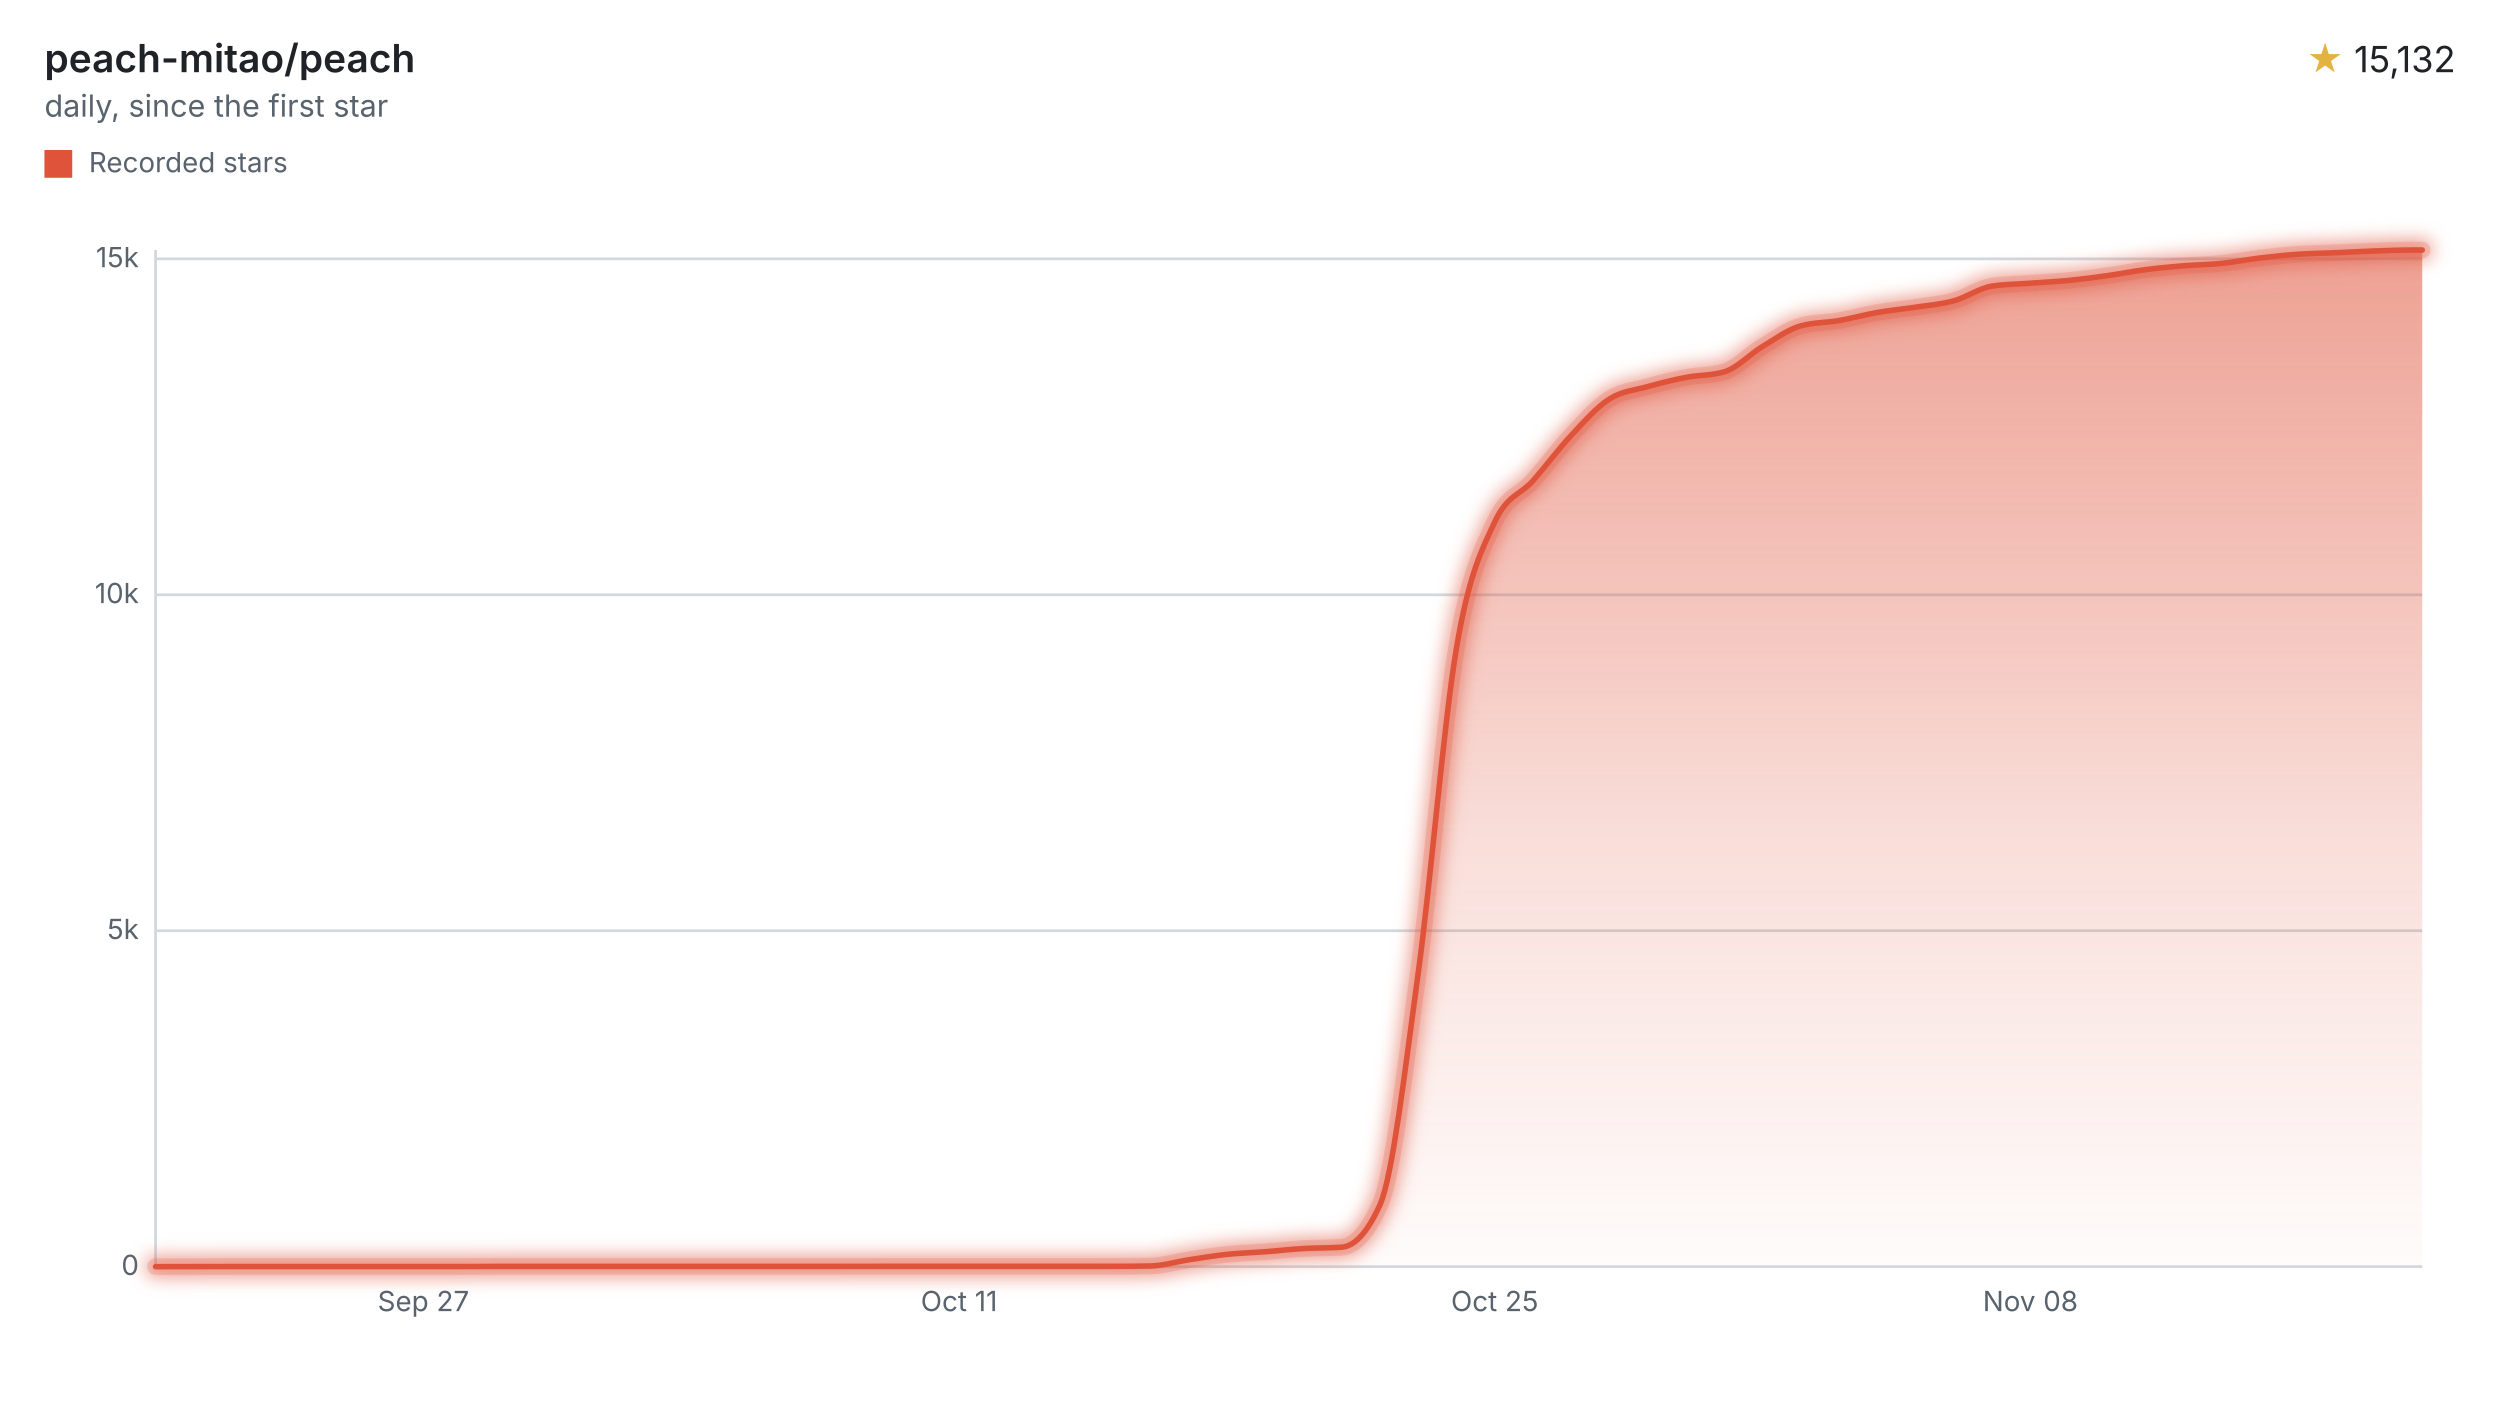
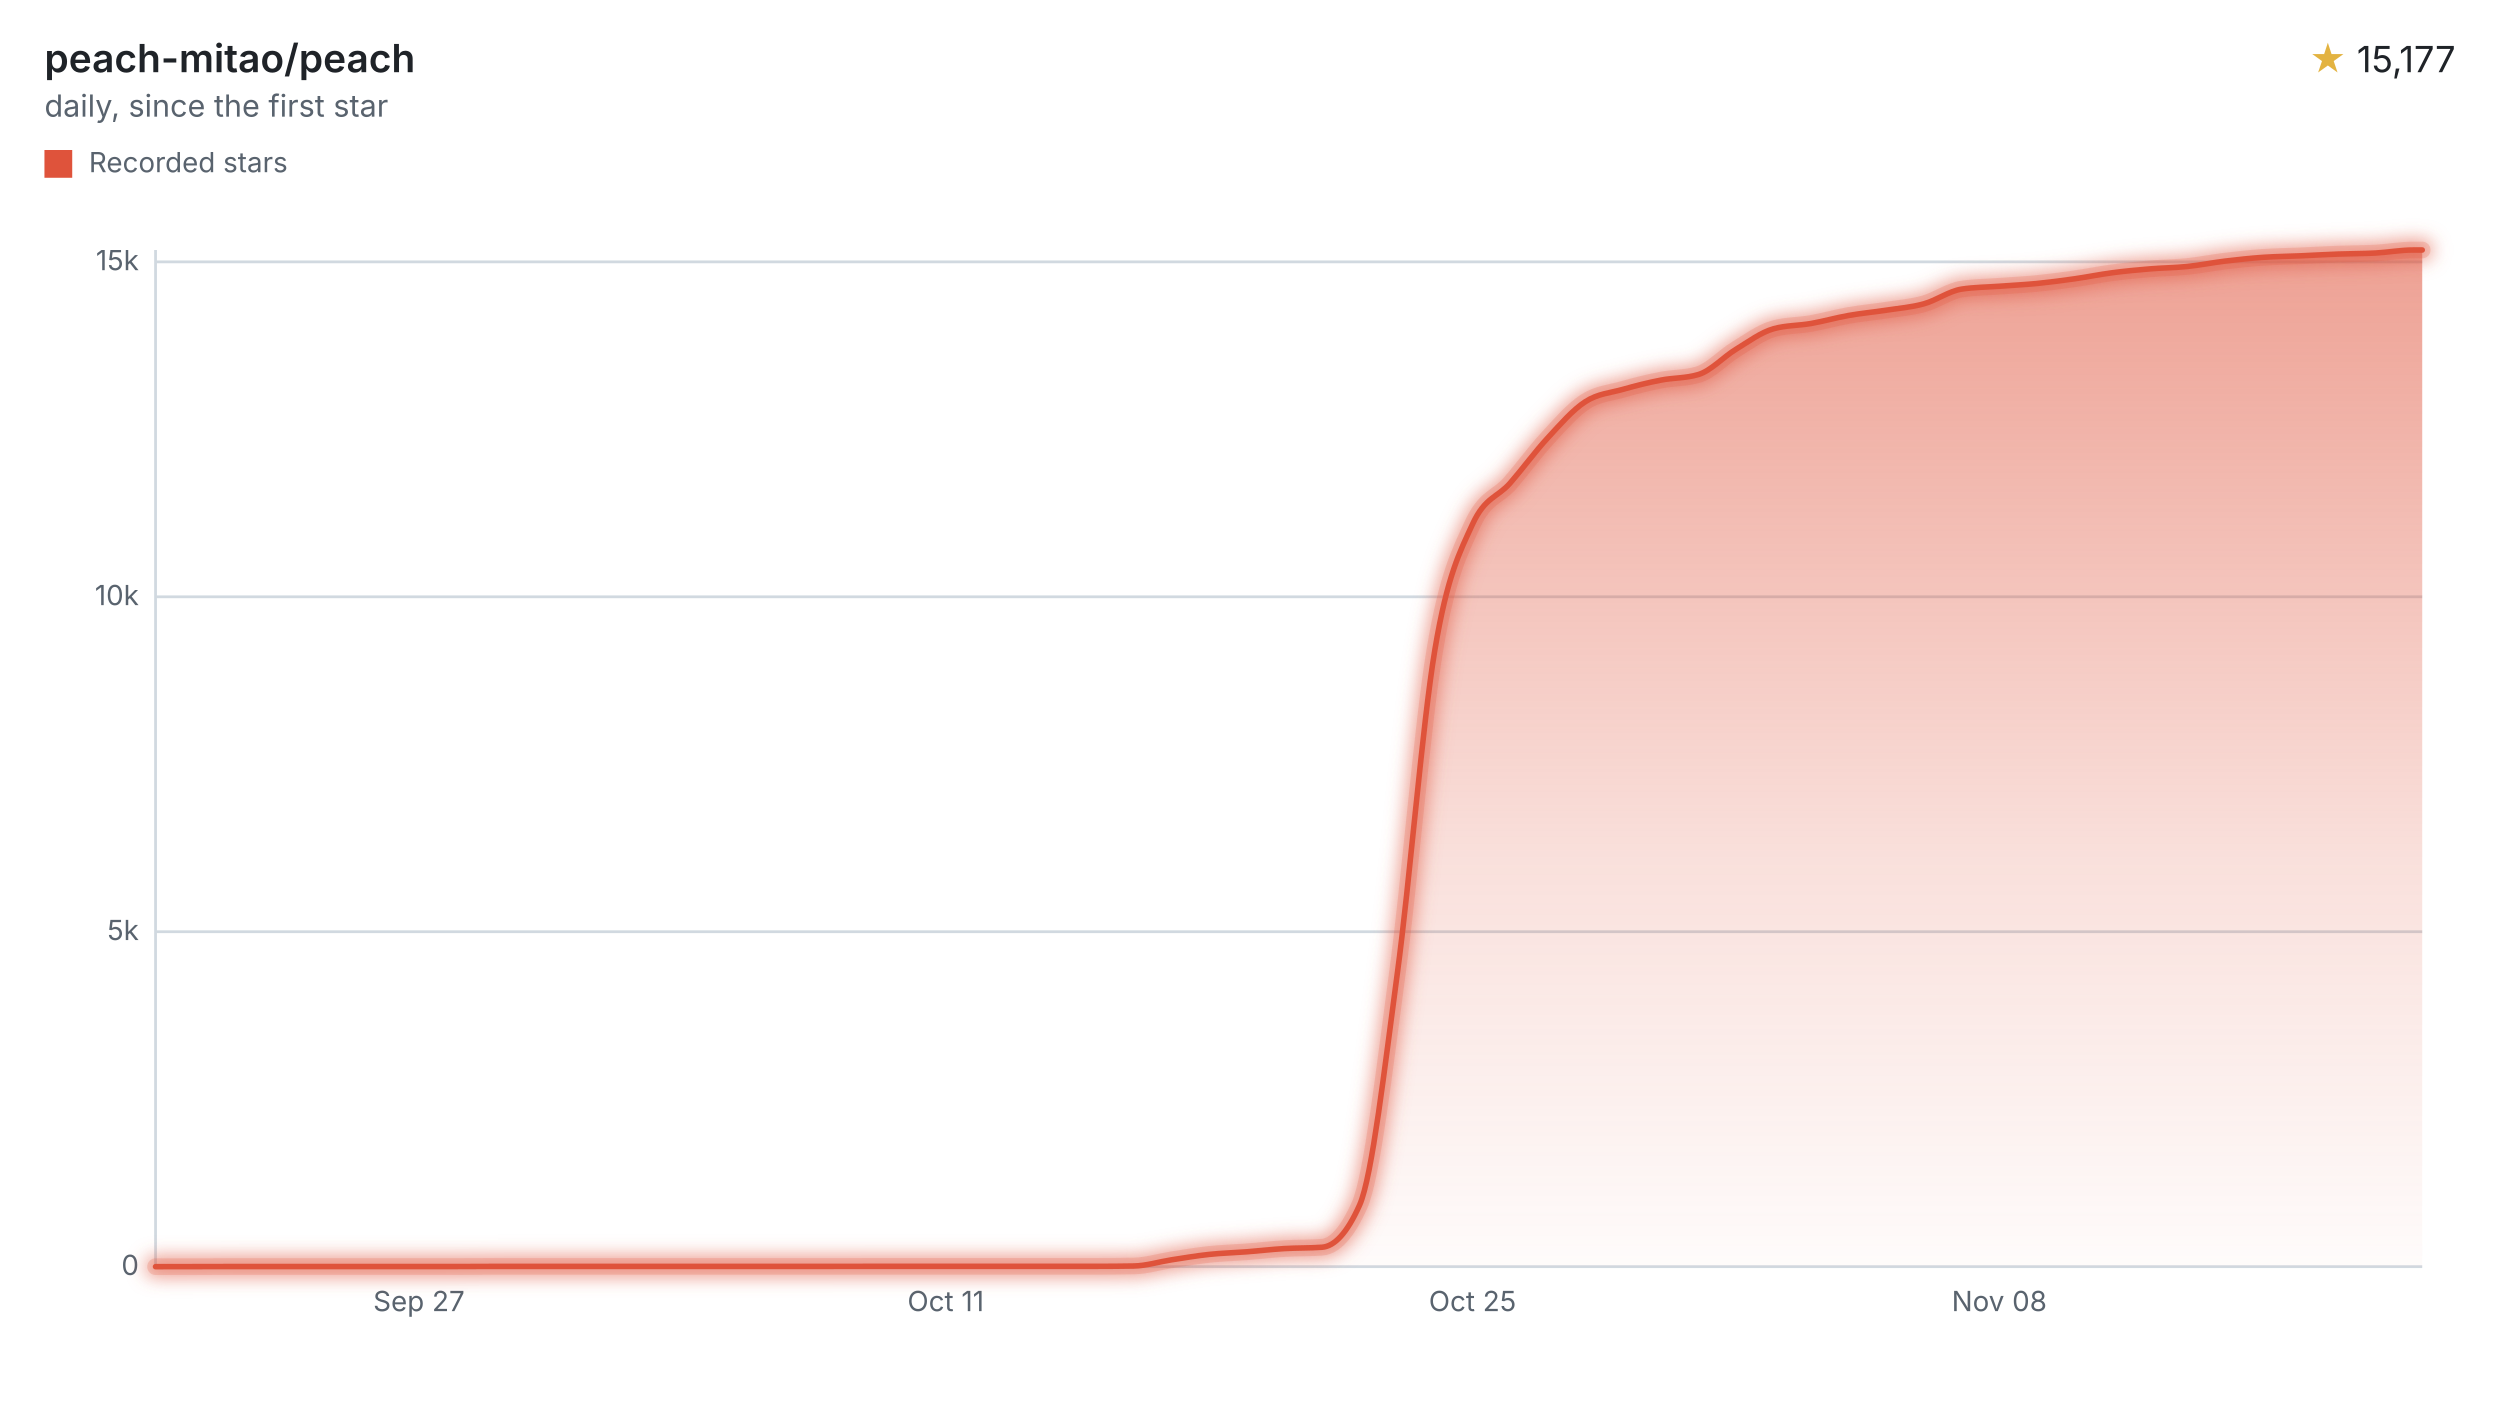
<svg xmlns="http://www.w3.org/2000/svg" width="900" height="508" viewBox="0 0 900 508" role="img" aria-labelledby="title desc">
  <style>svg{font-family:-apple-system,BlinkMacSystemFont,"Segoe UI",sans-serif;}.text{fill:#1f2328;}.muted{fill:#59636e;}.accent{fill:#e3b341;}.axis{stroke:#d1d9e0;}.ink{fill:none;stroke:#df533b;}.stop{stop-color:#df533b;}</style>
  <defs>
    <filter id="halo" filterUnits="userSpaceOnUse" x="44" y="78" width="840" height="390">
      <feGaussianBlur stdDeviation="3" />
    </filter>
    <linearGradient id="stream" x1="0" y1="0" x2="0" y2="1">
      <stop offset="0" class="stop" stop-opacity="0.55" />
      <stop offset="0.6" class="stop" stop-opacity="0.18" />
      <stop offset="1" class="stop" stop-opacity="0.02" />
    </linearGradient>
  </defs>
  <text x="16" y="26" class="text" font-size="14" font-weight="600">peach-mitao/peach</text>
  <text x="16" y="42" class="muted" font-size="11">daily, since the first star</text>
  <text x="884" y="26" class="text" font-size="13" text-anchor="end">
-     <tspan class="accent">★</tspan> 15,132</text>
+     <tspan class="accent">★</tspan> 15,177</text>
  <rect x="16" y="54" width="10" height="10" fill="#df533b" />
  <text x="32" y="62" class="muted" font-size="10">Recorded stars</text>
  <line x1="56" x2="872" y1="456.00" y2="456.00" class="axis" />
  <text x="50" y="459.00" class="muted" font-size="10" text-anchor="end">0</text>
-   <line x1="56" x2="872" y1="335.06" y2="335.06" class="axis" />
-   <text x="50" y="338.06" class="muted" font-size="10" text-anchor="end">5k</text>
-   <line x1="56" x2="872" y1="214.13" y2="214.13" class="axis" />
-   <text x="50" y="217.13" class="muted" font-size="10" text-anchor="end">10k</text>
-   <line x1="56" x2="872" y1="93.19" y2="93.19" class="axis" />
-   <text x="50" y="96.19" class="muted" font-size="10" text-anchor="end">15k</text>
+   <line x1="56" x2="872" y1="335.42" y2="335.42" class="axis" />
+   <text x="50" y="338.42" class="muted" font-size="10" text-anchor="end">5k</text>
+   <line x1="56" x2="872" y1="214.85" y2="214.85" class="axis" />
+   <text x="50" y="217.85" class="muted" font-size="10" text-anchor="end">10k</text>
+   <line x1="56" x2="872" y1="94.27" y2="94.27" class="axis" />
+   <text x="50" y="97.27" class="muted" font-size="10" text-anchor="end">15k</text>
  <line x1="56" x2="56" y1="90" y2="456" class="axis" />
-   <text x="152.42" y="472" class="muted" font-size="10" text-anchor="middle">Sep 27</text>
-   <text x="345.26" y="472" class="muted" font-size="10" text-anchor="middle">Oct 11</text>
-   <text x="538.10" y="472" class="muted" font-size="10" text-anchor="middle">Oct 25</text>
-   <text x="730.94" y="472" class="muted" font-size="10" text-anchor="middle">Nov 08</text>
-   <path d="M56.00,456.00C60.59,455.99,65.18,455.98,69.77,455.98C74.37,455.97,78.96,455.95,83.55,455.95C88.14,455.95,92.73,455.95,97.32,455.95C101.91,455.95,106.51,455.95,111.10,455.95C115.69,455.95,120.28,455.95,124.87,455.95C129.46,455.95,134.05,455.95,138.65,455.95C143.24,455.95,147.83,455.95,152.42,455.95C157.01,455.95,161.60,455.95,166.19,455.95C170.79,455.95,175.38,455.90,179.97,455.90C184.56,455.90,189.15,455.90,193.74,455.90C198.33,455.90,202.93,455.90,207.52,455.90C212.11,455.90,216.70,455.90,221.29,455.90C225.88,455.90,230.47,455.90,235.07,455.90C239.66,455.90,244.25,455.90,248.84,455.90C253.43,455.90,258.02,455.90,262.61,455.90C267.21,455.90,271.80,455.90,276.39,455.90C280.98,455.90,285.57,455.90,290.16,455.90C294.75,455.90,299.35,455.90,303.94,455.90C308.53,455.90,313.12,455.88,317.71,455.88C322.30,455.88,326.89,455.88,331.49,455.88C336.08,455.88,340.67,455.88,345.26,455.88C349.85,455.88,354.44,455.88,359.04,455.88C363.63,455.88,368.22,455.88,372.81,455.88C377.40,455.88,381.99,455.88,386.58,455.88C391.18,455.88,395.77,455.88,400.36,455.88C404.95,455.88,409.54,455.84,414.13,455.76C418.72,455.68,423.32,454.23,427.91,453.53C432.50,452.84,437.09,452.06,441.68,451.57C446.27,451.09,450.86,450.98,455.46,450.63C460.05,450.28,464.64,449.74,469.23,449.47C473.82,449.20,478.41,449.31,483.00,448.99C487.60,448.66,492.19,443.91,496.78,433.75C501.37,423.59,505.96,383.71,510.55,350.30C515.14,316.90,519.74,260.37,524.33,233.31C528.92,206.24,533.51,197.81,538.10,187.91C542.69,178.01,547.28,178.26,551.88,173.06C556.47,167.86,561.06,161.61,565.65,156.71C570.24,151.80,574.83,146.55,579.42,143.62C584.02,140.70,588.61,140.47,593.20,139.17C597.79,137.88,602.38,136.75,606.97,135.86C611.56,134.97,616.16,135.19,620.75,133.85C625.34,132.51,629.93,127.49,634.52,124.73C639.11,121.98,643.70,118.58,648.30,117.31C652.89,116.03,657.48,116.20,662.07,115.40C666.66,114.59,671.25,113.30,675.84,112.49C680.44,111.69,685.03,111.28,689.62,110.58C694.21,109.88,698.80,109.55,703.39,108.29C707.98,107.02,712.58,103.68,717.17,102.99C721.76,102.30,726.35,102.29,730.94,101.95C735.53,101.61,740.12,101.40,744.72,100.96C749.31,100.51,753.90,99.91,758.49,99.26C763.08,98.62,767.67,97.68,772.26,97.09C776.86,96.49,781.45,96.06,786.04,95.68C790.63,95.31,795.22,95.28,799.81,94.81C804.40,94.35,809.00,93.43,813.59,92.88C818.18,92.33,822.77,91.84,827.36,91.52C831.95,91.21,836.54,91.17,841.14,90.97C845.73,90.77,850.32,90.50,854.91,90.34C859.50,90.18,864.09,90.00,868.68,90.00C869.79,90.00,870.89,90.00,872.00,90.00L872.00,456L56.00,456Z" fill="url(#stream)" />
+   <text x="150.82" y="472" class="muted" font-size="10" text-anchor="middle">Sep 27</text>
+   <text x="340.46" y="472" class="muted" font-size="10" text-anchor="middle">Oct 11</text>
+   <text x="530.10" y="472" class="muted" font-size="10" text-anchor="middle">Oct 25</text>
+   <text x="719.74" y="472" class="muted" font-size="10" text-anchor="middle">Nov 08</text>
+   <path d="M56.00,456.00C60.52,455.99,65.03,455.98,69.55,455.98C74.06,455.97,78.58,455.95,83.09,455.95C87.61,455.95,92.12,455.95,96.64,455.95C101.15,455.95,105.67,455.95,110.18,455.95C114.70,455.95,119.21,455.95,123.73,455.95C128.24,455.95,132.76,455.95,137.27,455.95C141.79,455.95,146.30,455.95,150.82,455.95C155.33,455.95,159.85,455.95,164.37,455.95C168.88,455.95,173.40,455.90,177.91,455.90C182.43,455.90,186.94,455.90,191.46,455.90C195.97,455.90,200.49,455.90,205.00,455.90C209.52,455.90,214.03,455.90,218.55,455.90C223.06,455.90,227.58,455.90,232.09,455.90C236.61,455.90,241.12,455.90,245.64,455.90C250.15,455.90,254.67,455.90,259.18,455.90C263.70,455.90,268.22,455.90,272.73,455.90C277.25,455.90,281.76,455.90,286.28,455.90C290.79,455.90,295.31,455.90,299.82,455.90C304.34,455.90,308.85,455.88,313.37,455.88C317.88,455.88,322.40,455.88,326.91,455.88C331.43,455.88,335.94,455.88,340.46,455.88C344.97,455.88,349.49,455.88,354.00,455.88C358.52,455.88,363.03,455.88,367.55,455.88C372.06,455.88,376.58,455.88,381.10,455.88C385.61,455.88,390.13,455.88,394.64,455.88C399.16,455.88,403.67,455.84,408.19,455.76C412.70,455.68,417.22,454.24,421.73,453.54C426.25,452.84,430.76,452.07,435.28,451.59C439.79,451.10,444.31,451.00,448.82,450.65C453.34,450.30,457.85,449.76,462.37,449.49C466.88,449.22,471.40,449.33,475.91,449.01C480.43,448.68,484.95,443.94,489.46,433.81C493.98,423.69,498.49,383.92,503.01,350.62C507.52,317.31,512.04,260.95,516.55,233.97C521.07,206.99,525.58,198.60,530.10,188.73C534.61,178.86,539.13,179.10,543.64,173.92C548.16,168.74,552.67,162.53,557.19,157.64C561.70,152.76,566.22,147.51,570.73,144.60C575.25,141.68,579.76,141.45,584.28,140.16C588.80,138.87,593.31,137.74,597.83,136.86C602.34,135.97,606.86,136.19,611.37,134.85C615.89,133.52,620.40,128.51,624.92,125.76C629.43,123.01,633.95,119.63,638.46,118.36C642.98,117.09,647.49,117.25,652.01,116.45C656.52,115.65,661.04,114.36,665.55,113.56C670.07,112.76,674.58,112.36,679.10,111.66C683.61,110.96,688.13,110.63,692.65,109.36C697.16,108.10,701.68,104.77,706.19,104.08C710.71,103.39,715.22,103.38,719.74,103.05C724.25,102.71,728.77,102.50,733.28,102.06C737.80,101.61,742.31,101.01,746.83,100.37C751.34,99.73,755.86,98.79,760.37,98.20C764.89,97.60,769.40,97.18,773.92,96.80C778.43,96.42,782.95,96.40,787.46,95.93C791.98,95.47,796.49,94.55,801.01,94.00C805.53,93.46,810.04,92.97,814.56,92.65C819.07,92.34,823.59,92.29,828.10,92.10C832.62,91.90,837.13,91.64,841.65,91.47C846.16,91.30,850.68,91.33,855.19,91.09C859.71,90.84,864.22,90.00,868.74,90.00C869.83,90.00,870.91,90.00,872.00,90.00L872.00,456L56.00,456Z" fill="url(#stream)" />
  <g filter="url(#halo)" opacity="0.55">
-     <path d="M56.00,456.00C60.59,455.99,65.18,455.98,69.77,455.98C74.37,455.97,78.96,455.95,83.55,455.95C88.14,455.95,92.73,455.95,97.32,455.95C101.91,455.95,106.51,455.95,111.10,455.95C115.69,455.95,120.28,455.95,124.87,455.95C129.46,455.95,134.05,455.95,138.65,455.95C143.24,455.95,147.83,455.95,152.42,455.95C157.01,455.95,161.60,455.95,166.19,455.95C170.79,455.95,175.38,455.90,179.97,455.90C184.56,455.90,189.15,455.90,193.74,455.90C198.33,455.90,202.93,455.90,207.52,455.90C212.11,455.90,216.70,455.90,221.29,455.90C225.88,455.90,230.47,455.90,235.07,455.90C239.66,455.90,244.25,455.90,248.84,455.90C253.43,455.90,258.02,455.90,262.61,455.90C267.21,455.90,271.80,455.90,276.39,455.90C280.98,455.90,285.57,455.90,290.16,455.90C294.75,455.90,299.35,455.90,303.94,455.90C308.53,455.90,313.12,455.88,317.71,455.88C322.30,455.88,326.89,455.88,331.49,455.88C336.08,455.88,340.67,455.88,345.26,455.88C349.85,455.88,354.44,455.88,359.04,455.88C363.63,455.88,368.22,455.88,372.81,455.88C377.40,455.88,381.99,455.88,386.58,455.88C391.18,455.88,395.77,455.88,400.36,455.88C404.95,455.88,409.54,455.84,414.13,455.76C418.72,455.68,423.32,454.23,427.91,453.53C432.50,452.84,437.09,452.06,441.68,451.57C446.27,451.09,450.86,450.98,455.46,450.63C460.05,450.28,464.64,449.74,469.23,449.47C473.82,449.20,478.41,449.31,483.00,448.99C487.60,448.66,492.19,443.91,496.78,433.75C501.37,423.59,505.96,383.71,510.55,350.30C515.14,316.90,519.74,260.37,524.33,233.31C528.92,206.24,533.51,197.81,538.10,187.91C542.69,178.01,547.28,178.26,551.88,173.06C556.47,167.86,561.06,161.61,565.65,156.71C570.24,151.80,574.83,146.55,579.42,143.62C584.02,140.70,588.61,140.47,593.20,139.17C597.79,137.88,602.38,136.75,606.97,135.86C611.56,134.97,616.16,135.19,620.75,133.85C625.34,132.51,629.93,127.49,634.52,124.73C639.11,121.98,643.70,118.58,648.30,117.31C652.89,116.03,657.48,116.20,662.07,115.40C666.66,114.59,671.25,113.30,675.84,112.49C680.44,111.69,685.03,111.28,689.62,110.58C694.21,109.88,698.80,109.55,703.39,108.29C707.98,107.02,712.58,103.68,717.17,102.99C721.76,102.30,726.35,102.29,730.94,101.95C735.53,101.61,740.12,101.40,744.72,100.96C749.31,100.51,753.90,99.91,758.49,99.26C763.08,98.62,767.67,97.68,772.26,97.09C776.86,96.49,781.45,96.06,786.04,95.68C790.63,95.31,795.22,95.28,799.81,94.81C804.40,94.35,809.00,93.43,813.59,92.88C818.18,92.33,822.77,91.84,827.36,91.52C831.95,91.21,836.54,91.17,841.14,90.97C845.73,90.77,850.32,90.50,854.91,90.34C859.50,90.18,864.09,90.00,868.68,90.00C869.79,90.00,870.89,90.00,872.00,90.00" class="ink" stroke-linecap="round" stroke-linejoin="round" stroke-width="8" />
+     <path d="M56.00,456.00C60.52,455.99,65.03,455.98,69.55,455.98C74.06,455.97,78.58,455.95,83.09,455.95C87.61,455.95,92.12,455.95,96.64,455.95C101.15,455.95,105.67,455.95,110.18,455.95C114.70,455.95,119.21,455.95,123.73,455.95C128.24,455.95,132.76,455.95,137.27,455.95C141.79,455.95,146.30,455.95,150.82,455.95C155.33,455.95,159.85,455.95,164.37,455.95C168.88,455.95,173.40,455.90,177.91,455.90C182.43,455.90,186.94,455.90,191.46,455.90C195.97,455.90,200.49,455.90,205.00,455.90C209.52,455.90,214.03,455.90,218.55,455.90C223.06,455.90,227.58,455.90,232.09,455.90C236.61,455.90,241.12,455.90,245.64,455.90C250.15,455.90,254.67,455.90,259.18,455.90C263.70,455.90,268.22,455.90,272.73,455.90C277.25,455.90,281.76,455.90,286.28,455.90C290.79,455.90,295.31,455.90,299.82,455.90C304.34,455.90,308.85,455.88,313.37,455.88C317.88,455.88,322.40,455.88,326.91,455.88C331.43,455.88,335.94,455.88,340.46,455.88C344.97,455.88,349.49,455.88,354.00,455.88C358.52,455.88,363.03,455.88,367.55,455.88C372.06,455.88,376.58,455.88,381.10,455.88C385.61,455.88,390.13,455.88,394.64,455.88C399.16,455.88,403.67,455.84,408.19,455.76C412.70,455.68,417.22,454.24,421.73,453.54C426.25,452.84,430.76,452.07,435.28,451.59C439.79,451.10,444.31,451.00,448.82,450.65C453.34,450.30,457.85,449.76,462.37,449.49C466.88,449.22,471.40,449.33,475.91,449.01C480.43,448.68,484.95,443.94,489.46,433.81C493.98,423.69,498.49,383.92,503.01,350.62C507.52,317.31,512.04,260.95,516.55,233.97C521.07,206.99,525.58,198.60,530.10,188.73C534.61,178.86,539.13,179.10,543.64,173.92C548.16,168.74,552.67,162.53,557.19,157.64C561.70,152.76,566.22,147.51,570.73,144.60C575.25,141.68,579.76,141.45,584.28,140.16C588.80,138.87,593.31,137.74,597.83,136.86C602.34,135.97,606.86,136.19,611.37,134.85C615.89,133.52,620.40,128.51,624.92,125.76C629.43,123.01,633.95,119.63,638.46,118.36C642.98,117.09,647.49,117.25,652.01,116.45C656.52,115.65,661.04,114.36,665.55,113.56C670.07,112.76,674.58,112.36,679.10,111.66C683.61,110.96,688.13,110.63,692.65,109.36C697.16,108.10,701.68,104.77,706.19,104.08C710.71,103.39,715.22,103.38,719.74,103.05C724.25,102.71,728.77,102.50,733.28,102.06C737.80,101.61,742.31,101.01,746.83,100.37C751.34,99.73,755.86,98.79,760.37,98.20C764.89,97.60,769.40,97.18,773.92,96.80C778.43,96.42,782.95,96.40,787.46,95.93C791.98,95.47,796.49,94.55,801.01,94.00C805.53,93.46,810.04,92.97,814.56,92.65C819.07,92.34,823.59,92.29,828.10,92.10C832.62,91.90,837.13,91.64,841.65,91.47C846.16,91.30,850.68,91.33,855.19,91.09C859.71,90.84,864.22,90.00,868.74,90.00C869.83,90.00,870.91,90.00,872.00,90.00" class="ink" stroke-linecap="round" stroke-linejoin="round" stroke-width="8" />
  </g>
  <g opacity="0.2">
-     <path d="M56.00,456.00C60.59,455.99,65.18,455.98,69.77,455.98C74.37,455.97,78.96,455.95,83.55,455.95C88.14,455.95,92.73,455.95,97.32,455.95C101.91,455.95,106.51,455.95,111.10,455.95C115.69,455.95,120.28,455.95,124.87,455.95C129.46,455.95,134.05,455.95,138.65,455.95C143.24,455.95,147.83,455.95,152.42,455.95C157.01,455.95,161.60,455.95,166.19,455.95C170.79,455.95,175.38,455.90,179.97,455.90C184.56,455.90,189.15,455.90,193.74,455.90C198.33,455.90,202.93,455.90,207.52,455.90C212.11,455.90,216.70,455.90,221.29,455.90C225.88,455.90,230.47,455.90,235.07,455.90C239.66,455.90,244.25,455.90,248.84,455.90C253.43,455.90,258.02,455.90,262.61,455.90C267.21,455.90,271.80,455.90,276.39,455.90C280.98,455.90,285.57,455.90,290.16,455.90C294.75,455.90,299.35,455.90,303.94,455.90C308.53,455.90,313.12,455.88,317.71,455.88C322.30,455.88,326.89,455.88,331.49,455.88C336.08,455.88,340.67,455.88,345.26,455.88C349.85,455.88,354.44,455.88,359.04,455.88C363.63,455.88,368.22,455.88,372.81,455.88C377.40,455.88,381.99,455.88,386.58,455.88C391.18,455.88,395.77,455.88,400.36,455.88C404.95,455.88,409.54,455.84,414.13,455.76C418.72,455.68,423.32,454.23,427.91,453.53C432.50,452.84,437.09,452.06,441.68,451.57C446.27,451.09,450.86,450.98,455.46,450.63C460.05,450.28,464.64,449.74,469.23,449.47C473.82,449.20,478.41,449.31,483.00,448.99C487.60,448.66,492.19,443.91,496.78,433.75C501.37,423.59,505.96,383.71,510.55,350.30C515.14,316.90,519.74,260.37,524.33,233.31C528.92,206.24,533.51,197.81,538.10,187.91C542.69,178.01,547.28,178.26,551.88,173.06C556.47,167.86,561.06,161.61,565.65,156.71C570.24,151.80,574.83,146.55,579.42,143.62C584.02,140.70,588.61,140.47,593.20,139.17C597.79,137.88,602.38,136.75,606.97,135.86C611.56,134.97,616.16,135.19,620.75,133.85C625.34,132.51,629.93,127.49,634.52,124.73C639.11,121.98,643.70,118.58,648.30,117.31C652.89,116.03,657.48,116.20,662.07,115.40C666.66,114.59,671.25,113.30,675.84,112.49C680.44,111.69,685.03,111.28,689.62,110.58C694.21,109.88,698.80,109.55,703.39,108.29C707.98,107.02,712.58,103.68,717.17,102.99C721.76,102.30,726.35,102.29,730.94,101.95C735.53,101.61,740.12,101.40,744.72,100.96C749.31,100.51,753.90,99.91,758.49,99.26C763.08,98.62,767.67,97.68,772.26,97.09C776.86,96.49,781.45,96.06,786.04,95.68C790.63,95.31,795.22,95.28,799.81,94.81C804.40,94.35,809.00,93.43,813.59,92.88C818.18,92.33,822.77,91.84,827.36,91.52C831.95,91.21,836.54,91.17,841.14,90.97C845.73,90.77,850.32,90.50,854.91,90.34C859.50,90.18,864.09,90.00,868.68,90.00C869.79,90.00,870.89,90.00,872.00,90.00" class="ink" stroke-linecap="round" stroke-linejoin="round" stroke-width="6" />
+     <path d="M56.00,456.00C60.52,455.99,65.03,455.98,69.55,455.98C74.06,455.97,78.58,455.95,83.09,455.95C87.61,455.95,92.12,455.95,96.64,455.95C101.15,455.95,105.67,455.95,110.18,455.95C114.70,455.95,119.21,455.95,123.73,455.95C128.24,455.95,132.76,455.95,137.27,455.95C141.79,455.95,146.30,455.95,150.82,455.95C155.33,455.95,159.85,455.95,164.37,455.95C168.88,455.95,173.40,455.90,177.91,455.90C182.43,455.90,186.94,455.90,191.46,455.90C195.97,455.90,200.49,455.90,205.00,455.90C209.52,455.90,214.03,455.90,218.55,455.90C223.06,455.90,227.58,455.90,232.09,455.90C236.61,455.90,241.12,455.90,245.64,455.90C250.15,455.90,254.67,455.90,259.18,455.90C263.70,455.90,268.22,455.90,272.73,455.90C277.25,455.90,281.76,455.90,286.28,455.90C290.79,455.90,295.31,455.90,299.82,455.90C304.34,455.90,308.85,455.88,313.37,455.88C317.88,455.88,322.40,455.88,326.91,455.88C331.43,455.88,335.94,455.88,340.46,455.88C344.97,455.88,349.49,455.88,354.00,455.88C358.52,455.88,363.03,455.88,367.55,455.88C372.06,455.88,376.58,455.88,381.10,455.88C385.61,455.88,390.13,455.88,394.64,455.88C399.16,455.88,403.67,455.84,408.19,455.76C412.70,455.68,417.22,454.24,421.73,453.54C426.25,452.84,430.76,452.07,435.28,451.59C439.79,451.10,444.31,451.00,448.82,450.65C453.34,450.30,457.85,449.76,462.37,449.49C466.88,449.22,471.40,449.33,475.91,449.01C480.43,448.68,484.95,443.94,489.46,433.81C493.98,423.69,498.49,383.92,503.01,350.62C507.52,317.31,512.04,260.95,516.55,233.97C521.07,206.99,525.58,198.60,530.10,188.73C534.61,178.86,539.13,179.10,543.64,173.92C548.16,168.74,552.67,162.53,557.19,157.64C561.70,152.76,566.22,147.51,570.73,144.60C575.25,141.68,579.76,141.45,584.28,140.16C588.80,138.87,593.31,137.74,597.83,136.86C602.34,135.97,606.86,136.19,611.37,134.85C615.89,133.52,620.40,128.51,624.92,125.76C629.43,123.01,633.95,119.63,638.46,118.36C642.98,117.09,647.49,117.25,652.01,116.45C656.52,115.65,661.04,114.36,665.55,113.56C670.07,112.76,674.58,112.36,679.10,111.66C683.61,110.96,688.13,110.63,692.65,109.36C697.16,108.10,701.68,104.77,706.19,104.08C710.71,103.39,715.22,103.38,719.74,103.05C724.25,102.71,728.77,102.50,733.28,102.06C737.80,101.61,742.31,101.01,746.83,100.37C751.34,99.73,755.86,98.79,760.37,98.20C764.89,97.60,769.40,97.18,773.92,96.80C778.43,96.42,782.95,96.40,787.46,95.93C791.98,95.47,796.49,94.55,801.01,94.00C805.53,93.46,810.04,92.97,814.56,92.65C819.07,92.34,823.59,92.29,828.10,92.10C832.62,91.90,837.13,91.64,841.65,91.47C846.16,91.30,850.68,91.33,855.19,91.09C859.71,90.84,864.22,90.00,868.74,90.00C869.83,90.00,870.91,90.00,872.00,90.00" class="ink" stroke-linecap="round" stroke-linejoin="round" stroke-width="6" />
  </g>
-   <path d="M56.00,456.00C60.59,455.99,65.18,455.98,69.77,455.98C74.37,455.97,78.96,455.95,83.55,455.95C88.14,455.95,92.73,455.95,97.32,455.95C101.91,455.95,106.51,455.95,111.10,455.95C115.69,455.95,120.28,455.95,124.87,455.95C129.46,455.95,134.05,455.95,138.65,455.95C143.24,455.95,147.83,455.95,152.42,455.95C157.01,455.95,161.60,455.95,166.19,455.95C170.79,455.95,175.38,455.90,179.97,455.90C184.56,455.90,189.15,455.90,193.74,455.90C198.33,455.90,202.93,455.90,207.52,455.90C212.11,455.90,216.70,455.90,221.29,455.90C225.88,455.90,230.47,455.90,235.07,455.90C239.66,455.90,244.25,455.90,248.84,455.90C253.43,455.90,258.02,455.90,262.61,455.90C267.21,455.90,271.80,455.90,276.39,455.90C280.98,455.90,285.57,455.90,290.16,455.90C294.75,455.90,299.35,455.90,303.94,455.90C308.53,455.90,313.12,455.88,317.71,455.88C322.30,455.88,326.89,455.88,331.49,455.88C336.08,455.88,340.67,455.88,345.26,455.88C349.85,455.88,354.44,455.88,359.04,455.88C363.63,455.88,368.22,455.88,372.81,455.88C377.40,455.88,381.99,455.88,386.58,455.88C391.18,455.88,395.77,455.88,400.36,455.88C404.95,455.88,409.54,455.84,414.13,455.76C418.72,455.68,423.32,454.23,427.91,453.53C432.50,452.84,437.09,452.06,441.68,451.57C446.27,451.09,450.86,450.98,455.46,450.63C460.05,450.28,464.64,449.74,469.23,449.47C473.82,449.20,478.41,449.31,483.00,448.99C487.60,448.66,492.19,443.91,496.78,433.75C501.37,423.59,505.96,383.71,510.55,350.30C515.14,316.90,519.74,260.37,524.33,233.31C528.92,206.24,533.51,197.81,538.10,187.91C542.69,178.01,547.28,178.26,551.88,173.06C556.47,167.86,561.06,161.61,565.65,156.71C570.24,151.80,574.83,146.55,579.42,143.62C584.02,140.70,588.61,140.47,593.20,139.17C597.79,137.88,602.38,136.75,606.97,135.86C611.56,134.97,616.16,135.19,620.75,133.85C625.34,132.51,629.93,127.49,634.52,124.73C639.11,121.98,643.70,118.58,648.30,117.31C652.89,116.03,657.48,116.20,662.07,115.40C666.66,114.59,671.25,113.30,675.84,112.49C680.44,111.69,685.03,111.28,689.62,110.58C694.21,109.88,698.80,109.55,703.39,108.29C707.98,107.02,712.58,103.68,717.17,102.99C721.76,102.30,726.35,102.29,730.94,101.95C735.53,101.61,740.12,101.40,744.72,100.96C749.31,100.51,753.90,99.91,758.49,99.26C763.08,98.62,767.67,97.68,772.26,97.09C776.86,96.49,781.45,96.06,786.04,95.68C790.63,95.31,795.22,95.28,799.81,94.81C804.40,94.35,809.00,93.43,813.59,92.88C818.18,92.33,822.77,91.84,827.36,91.52C831.95,91.21,836.54,91.17,841.14,90.97C845.73,90.77,850.32,90.50,854.91,90.34C859.50,90.18,864.09,90.00,868.68,90.00C869.79,90.00,870.89,90.00,872.00,90.00" class="ink" stroke-linecap="round" stroke-linejoin="round" stroke-width="2" />
+   <path d="M56.00,456.00C60.52,455.99,65.03,455.98,69.55,455.98C74.06,455.97,78.58,455.95,83.09,455.95C87.61,455.95,92.12,455.95,96.64,455.95C101.15,455.95,105.67,455.95,110.18,455.95C114.70,455.95,119.21,455.95,123.73,455.95C128.24,455.95,132.76,455.95,137.27,455.95C141.79,455.95,146.30,455.95,150.82,455.95C155.33,455.95,159.85,455.95,164.37,455.95C168.88,455.95,173.40,455.90,177.91,455.90C182.43,455.90,186.94,455.90,191.46,455.90C195.97,455.90,200.49,455.90,205.00,455.90C209.52,455.90,214.03,455.90,218.55,455.90C223.06,455.90,227.58,455.90,232.09,455.90C236.61,455.90,241.12,455.90,245.64,455.90C250.15,455.90,254.67,455.90,259.18,455.90C263.70,455.90,268.22,455.90,272.73,455.90C277.25,455.90,281.76,455.90,286.28,455.90C290.79,455.90,295.31,455.90,299.82,455.90C304.34,455.90,308.85,455.88,313.37,455.88C317.88,455.88,322.40,455.88,326.91,455.88C331.43,455.88,335.94,455.88,340.46,455.88C344.97,455.88,349.49,455.88,354.00,455.88C358.52,455.88,363.03,455.88,367.55,455.88C372.06,455.88,376.58,455.88,381.10,455.88C385.61,455.88,390.13,455.88,394.64,455.88C399.16,455.88,403.67,455.84,408.19,455.76C412.70,455.68,417.22,454.24,421.73,453.54C426.25,452.84,430.76,452.07,435.28,451.59C439.79,451.10,444.31,451.00,448.82,450.65C453.34,450.30,457.85,449.76,462.37,449.49C466.88,449.22,471.40,449.33,475.91,449.01C480.43,448.68,484.95,443.94,489.46,433.81C493.98,423.69,498.49,383.92,503.01,350.62C507.52,317.31,512.04,260.95,516.55,233.97C521.07,206.99,525.58,198.60,530.10,188.73C534.61,178.86,539.13,179.10,543.64,173.92C548.16,168.74,552.67,162.53,557.19,157.64C561.70,152.76,566.22,147.51,570.73,144.60C575.25,141.68,579.76,141.45,584.28,140.16C588.80,138.87,593.31,137.74,597.83,136.86C602.34,135.97,606.86,136.19,611.37,134.85C615.89,133.52,620.40,128.51,624.92,125.76C629.43,123.01,633.95,119.63,638.46,118.36C642.98,117.09,647.49,117.25,652.01,116.45C656.52,115.65,661.04,114.36,665.55,113.56C670.07,112.76,674.58,112.36,679.10,111.66C683.61,110.96,688.13,110.63,692.65,109.36C697.16,108.10,701.68,104.77,706.19,104.08C710.71,103.39,715.22,103.38,719.74,103.05C724.25,102.71,728.77,102.50,733.28,102.06C737.80,101.61,742.31,101.01,746.83,100.37C751.34,99.73,755.86,98.79,760.37,98.20C764.89,97.60,769.40,97.18,773.92,96.80C778.43,96.42,782.95,96.40,787.46,95.93C791.98,95.47,796.49,94.55,801.01,94.00C805.53,93.46,810.04,92.97,814.56,92.65C819.07,92.34,823.59,92.29,828.10,92.10C832.62,91.90,837.13,91.64,841.65,91.47C846.16,91.30,850.68,91.33,855.19,91.09C859.71,90.84,864.22,90.00,868.74,90.00C869.83,90.00,870.91,90.00,872.00,90.00" class="ink" stroke-linecap="round" stroke-linejoin="round" stroke-width="2" />
</svg>
